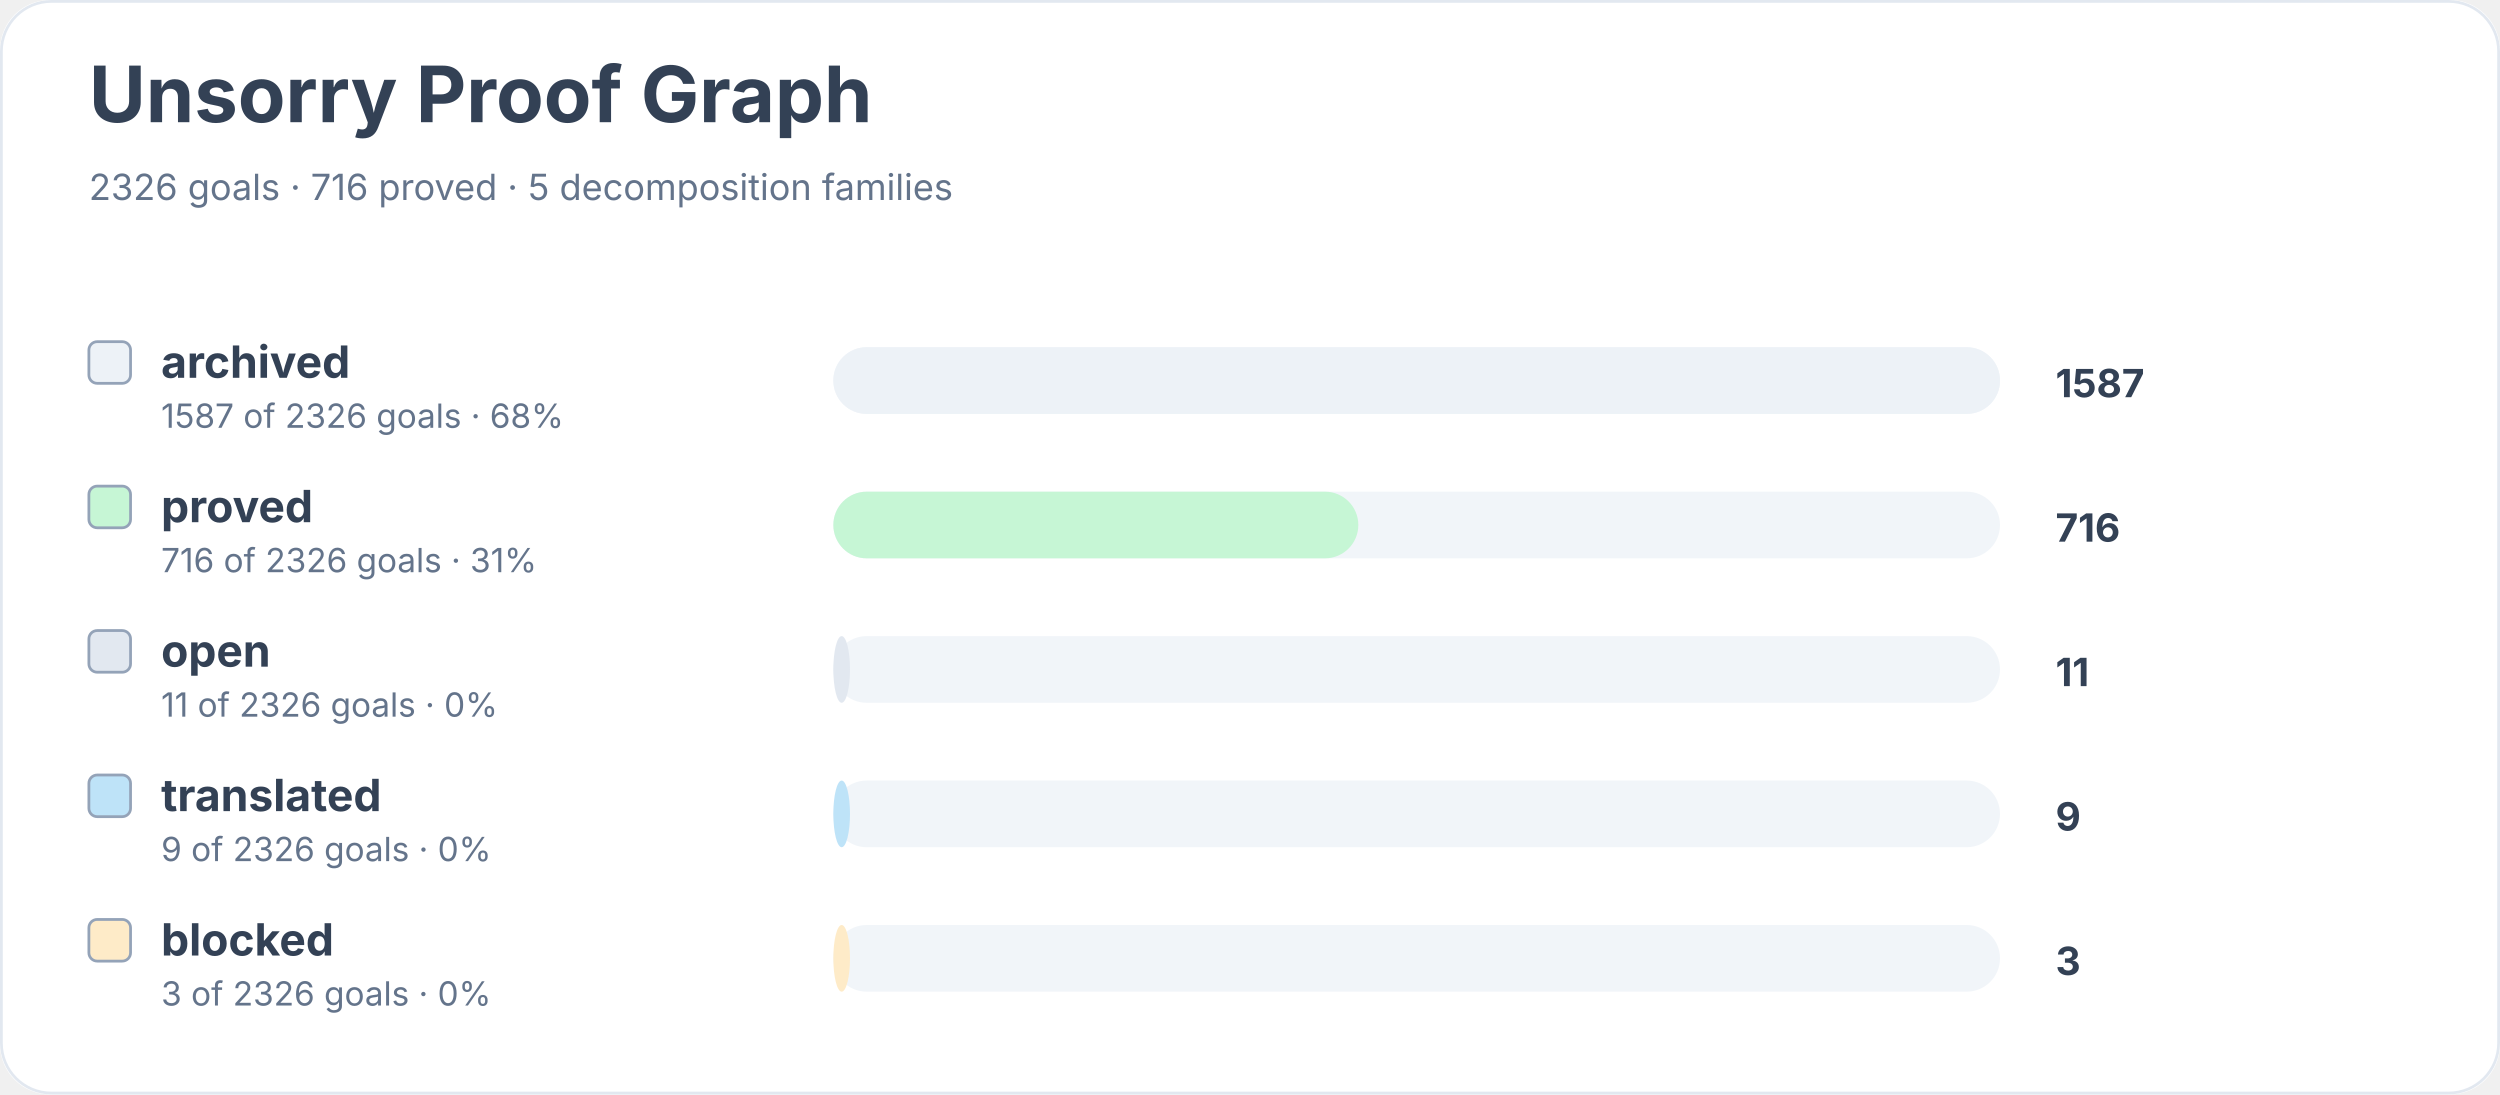
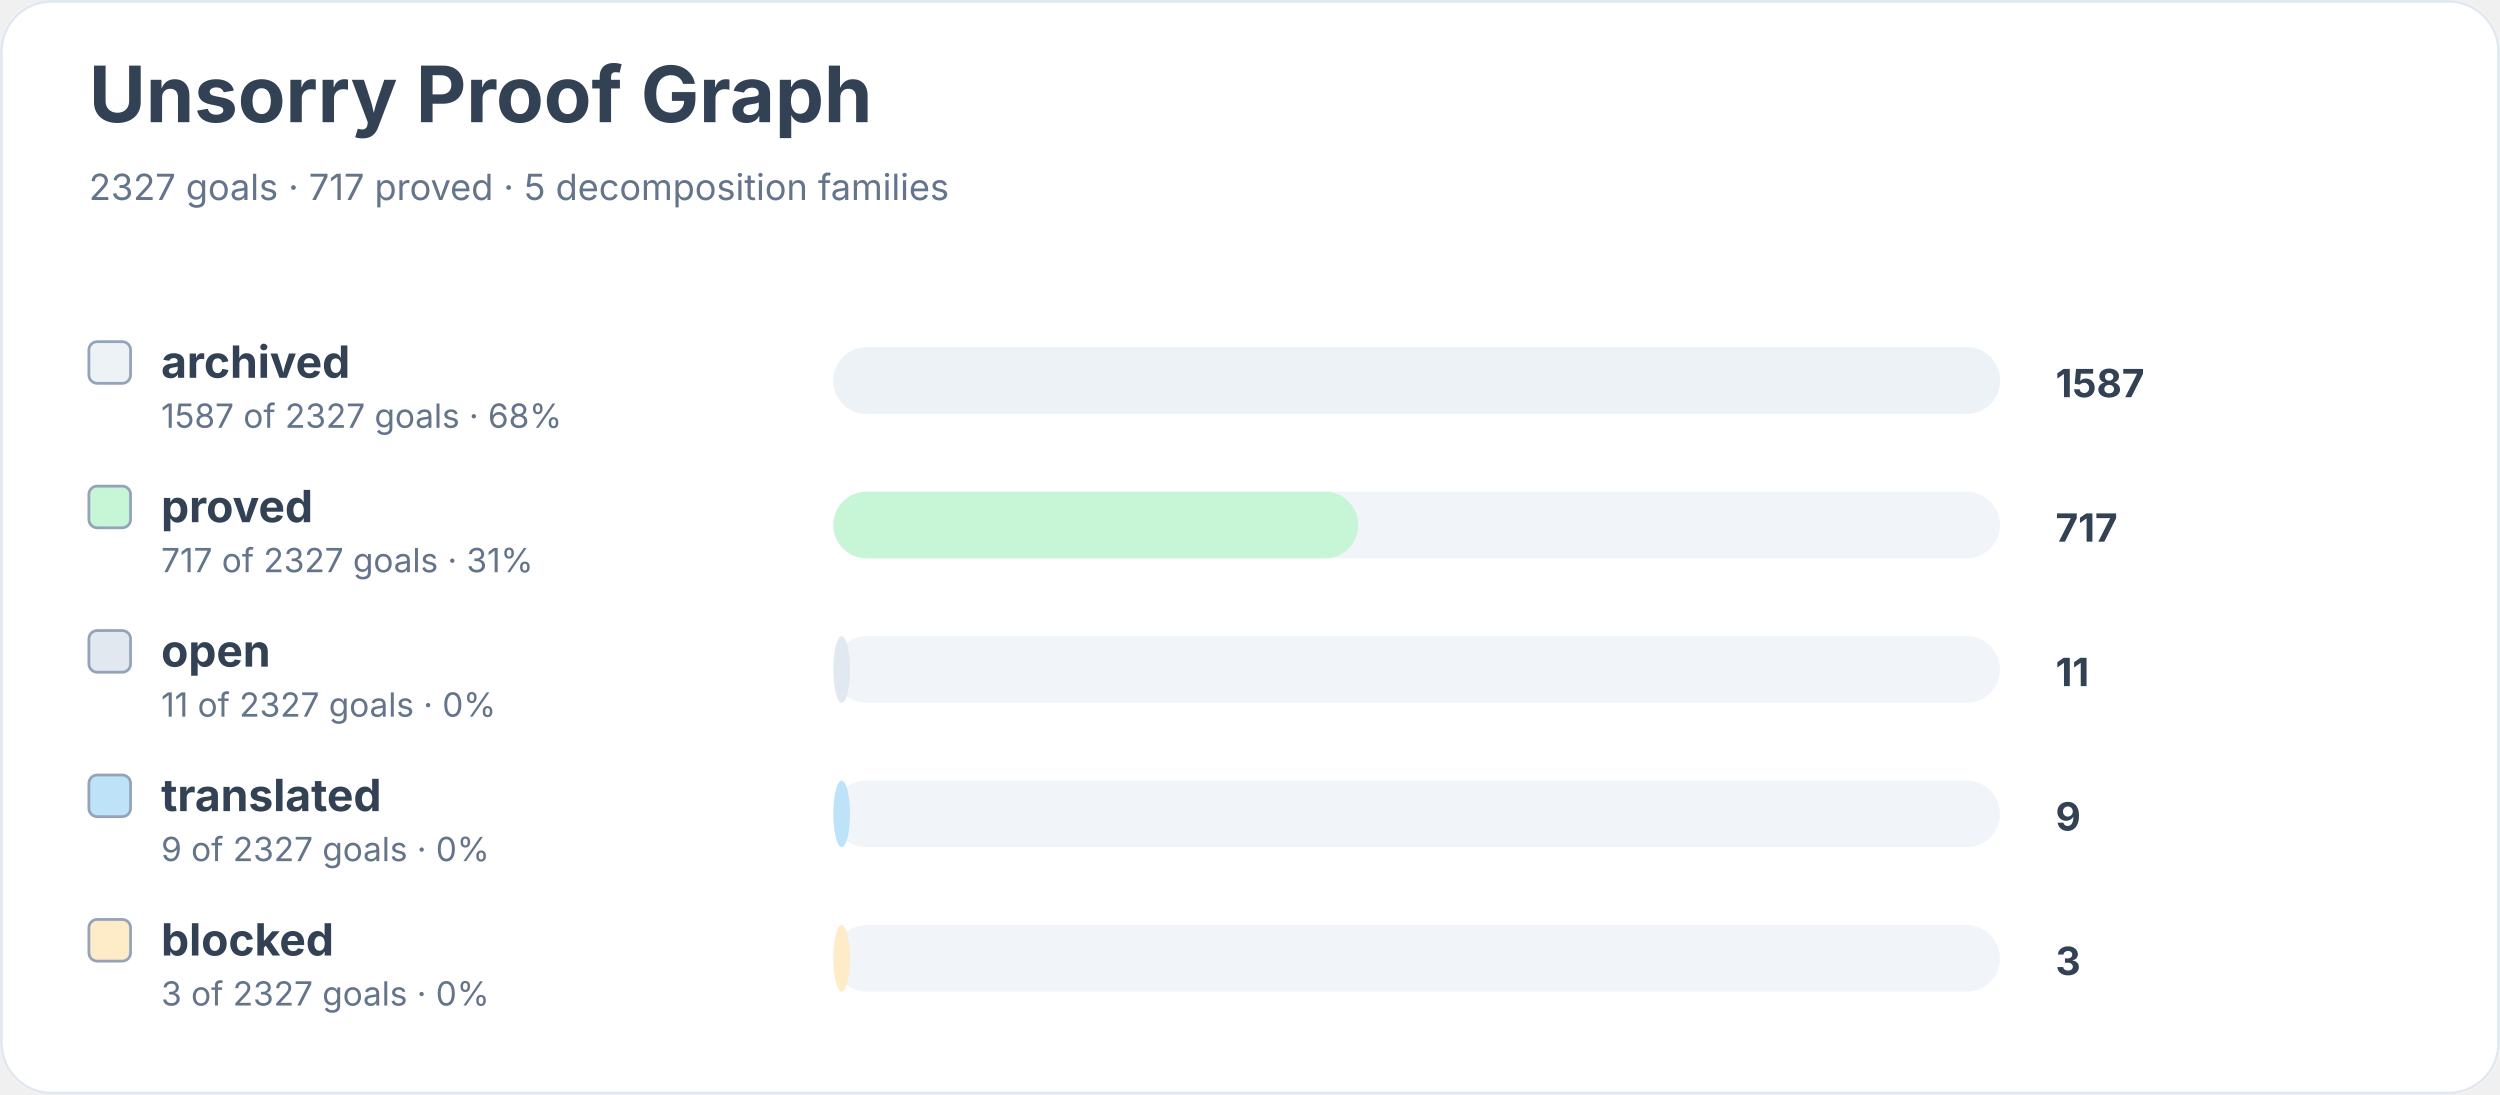
<svg xmlns="http://www.w3.org/2000/svg" width="900" height="394" viewBox="0 0 900 394" role="img" aria-labelledby="title desc">
  <rect width="900" height="100%" rx="18" fill="#ffffff" />
  <rect x="0.5" y="0.5" width="899" height="393" rx="18" fill="none" stroke="#e2e8f0" />
  <text x="32" y="44" font-family="Inter, system-ui, sans-serif" font-size="28" font-weight="700" fill="#334155">Unsorry Proof Graph</text>
-   <text x="32" y="72" font-family="Inter, system-ui, sans-serif" font-size="13" fill="#64748b">2326 goals · 716 proved · 5 decomposition families</text>
+   <text x="32" y="72" font-family="Inter, system-ui, sans-serif" font-size="13" fill="#64748b">2327 goals · 717 proved · 5 decomposition families</text>
  <rect x="32" y="123" width="15" height="15" rx="3" fill="#edf2f7" stroke="#94a3b8" />
  <text x="58" y="136" font-family="Inter, system-ui, sans-serif" font-size="16" font-weight="650" fill="#334155">archived</text>
-   <text x="58" y="154" font-family="Inter, system-ui, sans-serif" font-size="12" fill="#64748b">1587 of 2326 goals · 68%</text>
+   <text x="58" y="154" font-family="Inter, system-ui, sans-serif" font-size="12" fill="#64748b">1587 of 2327 goals · 68%</text>
  <rect x="300" y="125" width="420" height="24" rx="12" fill="#f1f5f9" />
  <rect x="300" y="125" width="420" height="24" rx="12" fill="#edf2f7" />
  <text x="740" y="143" font-family="Inter, system-ui, sans-serif" font-size="14" font-weight="700" fill="#334155">1587</text>
  <rect x="32" y="175" width="15" height="15" rx="3" fill="#c6f6d5" stroke="#94a3b8" />
  <text x="58" y="188" font-family="Inter, system-ui, sans-serif" font-size="16" font-weight="650" fill="#334155">proved</text>
-   <text x="58" y="206" font-family="Inter, system-ui, sans-serif" font-size="12" fill="#64748b">716 of 2326 goals · 31%</text>
+   <text x="58" y="206" font-family="Inter, system-ui, sans-serif" font-size="12" fill="#64748b">717 of 2327 goals · 31%</text>
  <rect x="300" y="177" width="420" height="24" rx="12" fill="#f1f5f9" />
  <rect x="300" y="177" width="189" height="24" rx="12" fill="#c6f6d5" />
-   <text x="740" y="195" font-family="Inter, system-ui, sans-serif" font-size="14" font-weight="700" fill="#334155">716</text>
+   <text x="740" y="195" font-family="Inter, system-ui, sans-serif" font-size="14" font-weight="700" fill="#334155">717</text>
  <rect x="32" y="227" width="15" height="15" rx="3" fill="#e2e8f0" stroke="#94a3b8" />
  <text x="58" y="240" font-family="Inter, system-ui, sans-serif" font-size="16" font-weight="650" fill="#334155">open</text>
-   <text x="58" y="258" font-family="Inter, system-ui, sans-serif" font-size="12" fill="#64748b">11 of 2326 goals · 0%</text>
+   <text x="58" y="258" font-family="Inter, system-ui, sans-serif" font-size="12" fill="#64748b">11 of 2327 goals · 0%</text>
  <rect x="300" y="229" width="420" height="24" rx="12" fill="#f1f5f9" />
  <rect x="300" y="229" width="6" height="24" rx="12" fill="#e2e8f0" />
  <text x="740" y="247" font-family="Inter, system-ui, sans-serif" font-size="14" font-weight="700" fill="#334155">11</text>
  <rect x="32" y="279" width="15" height="15" rx="3" fill="#bee3f8" stroke="#94a3b8" />
  <text x="58" y="292" font-family="Inter, system-ui, sans-serif" font-size="16" font-weight="650" fill="#334155">translated</text>
-   <text x="58" y="310" font-family="Inter, system-ui, sans-serif" font-size="12" fill="#64748b">9 of 2326 goals · 0%</text>
+   <text x="58" y="310" font-family="Inter, system-ui, sans-serif" font-size="12" fill="#64748b">9 of 2327 goals · 0%</text>
  <rect x="300" y="281" width="420" height="24" rx="12" fill="#f1f5f9" />
  <rect x="300" y="281" width="6" height="24" rx="12" fill="#bee3f8" />
  <text x="740" y="299" font-family="Inter, system-ui, sans-serif" font-size="14" font-weight="700" fill="#334155">9</text>
  <rect x="32" y="331" width="15" height="15" rx="3" fill="#feebc8" stroke="#94a3b8" />
  <text x="58" y="344" font-family="Inter, system-ui, sans-serif" font-size="16" font-weight="650" fill="#334155">blocked</text>
-   <text x="58" y="362" font-family="Inter, system-ui, sans-serif" font-size="12" fill="#64748b">3 of 2326 goals · 0%</text>
+   <text x="58" y="362" font-family="Inter, system-ui, sans-serif" font-size="12" fill="#64748b">3 of 2327 goals · 0%</text>
  <rect x="300" y="333" width="420" height="24" rx="12" fill="#f1f5f9" />
  <rect x="300" y="333" width="6" height="24" rx="12" fill="#feebc8" />
  <text x="740" y="351" font-family="Inter, system-ui, sans-serif" font-size="14" font-weight="700" fill="#334155">3</text>
</svg>
